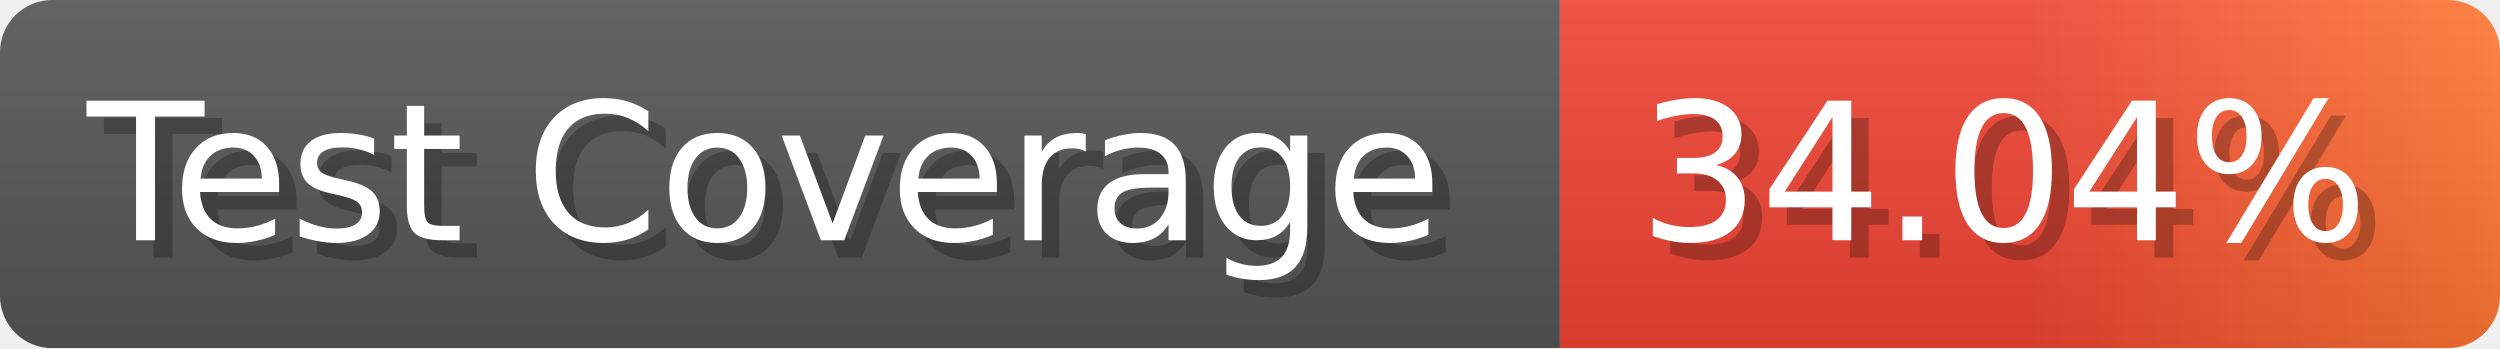
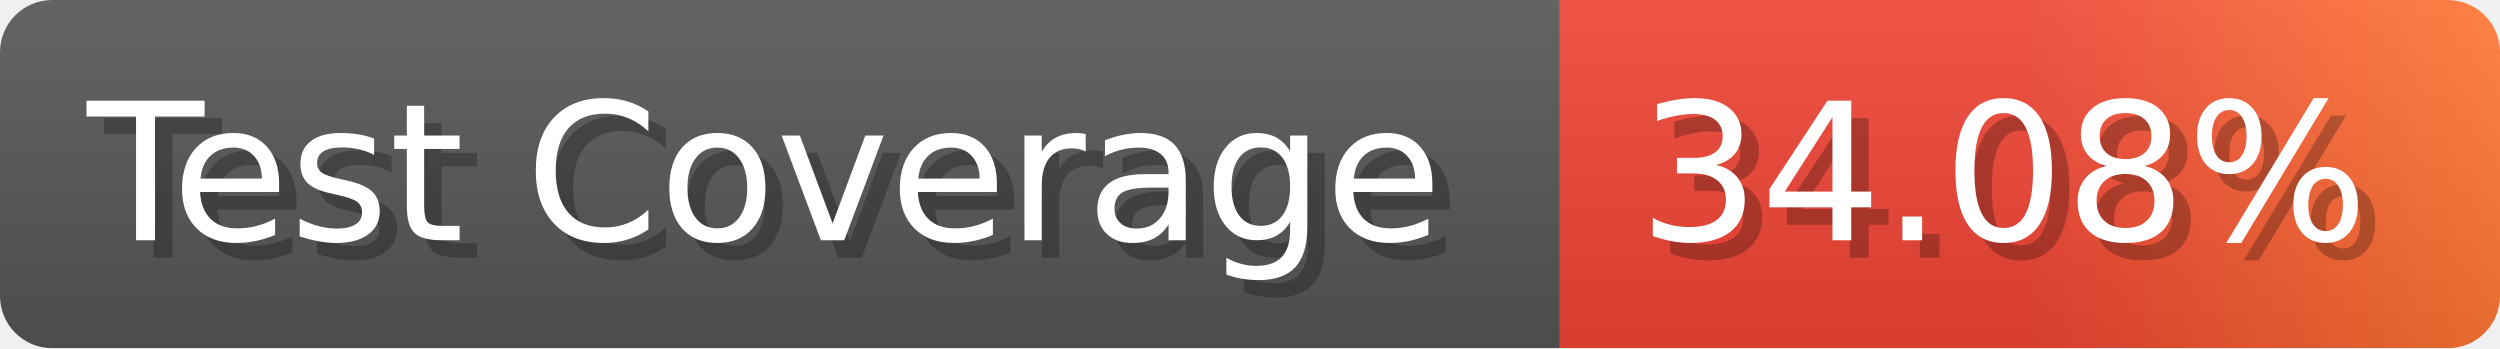
- <svg xmlns="http://www.w3.org/2000/svg" width="143.6" height="20" viewBox="0 0 1436 200" role="img" aria-label="Test Coverage: 34.04%">
+ <svg xmlns="http://www.w3.org/2000/svg" width="143.6" height="20" viewBox="0 0 1436 200" role="img" aria-label="Test Coverage: 34.08%">
  <linearGradient id="a" x2="0" y2="100%">
    <stop offset="0" stop-opacity=".1" stop-color="#EEE" />
    <stop offset="1" stop-opacity=".1" />
  </linearGradient>
  <mask id="m">
    <rect width="1436" height="200" rx="30" fill="#FFF" />
  </mask>
  <g mask="url(#m)">
    <rect width="896" height="200" fill="#555" />
    <rect width="540" height="200" fill="url(#x)" x="896" />
    <rect width="1436" height="200" fill="url(#a)" />
  </g>
  <g aria-hidden="true" fill="#fff" text-anchor="start" font-family="Verdana,DejaVu Sans,sans-serif" font-size="110">
    <text x="60" y="148" textLength="796" fill="#000" opacity="0.25">Test Coverage</text>
    <text x="50" y="138" textLength="796">Test Coverage</text>
-     <text x="951" y="148" textLength="440" fill="#000" opacity="0.25">34.04%</text>
-     <text x="941" y="138" textLength="440">34.04%</text>
+     <text x="951" y="148" textLength="440" fill="#000" opacity="0.25">34.08%</text>
+     <text x="941" y="138" textLength="440">34.08%</text>
  </g>
  <linearGradient id="x" x1="0%" y1="0%" x2="100%" y2="0%">
    <stop offset="0%" style="stop-color:#E43" />
    <stop offset="50%" style="stop-color:#E43" />
    <stop offset="100%" style="stop-color:#F73" />
  </linearGradient>
</svg>
